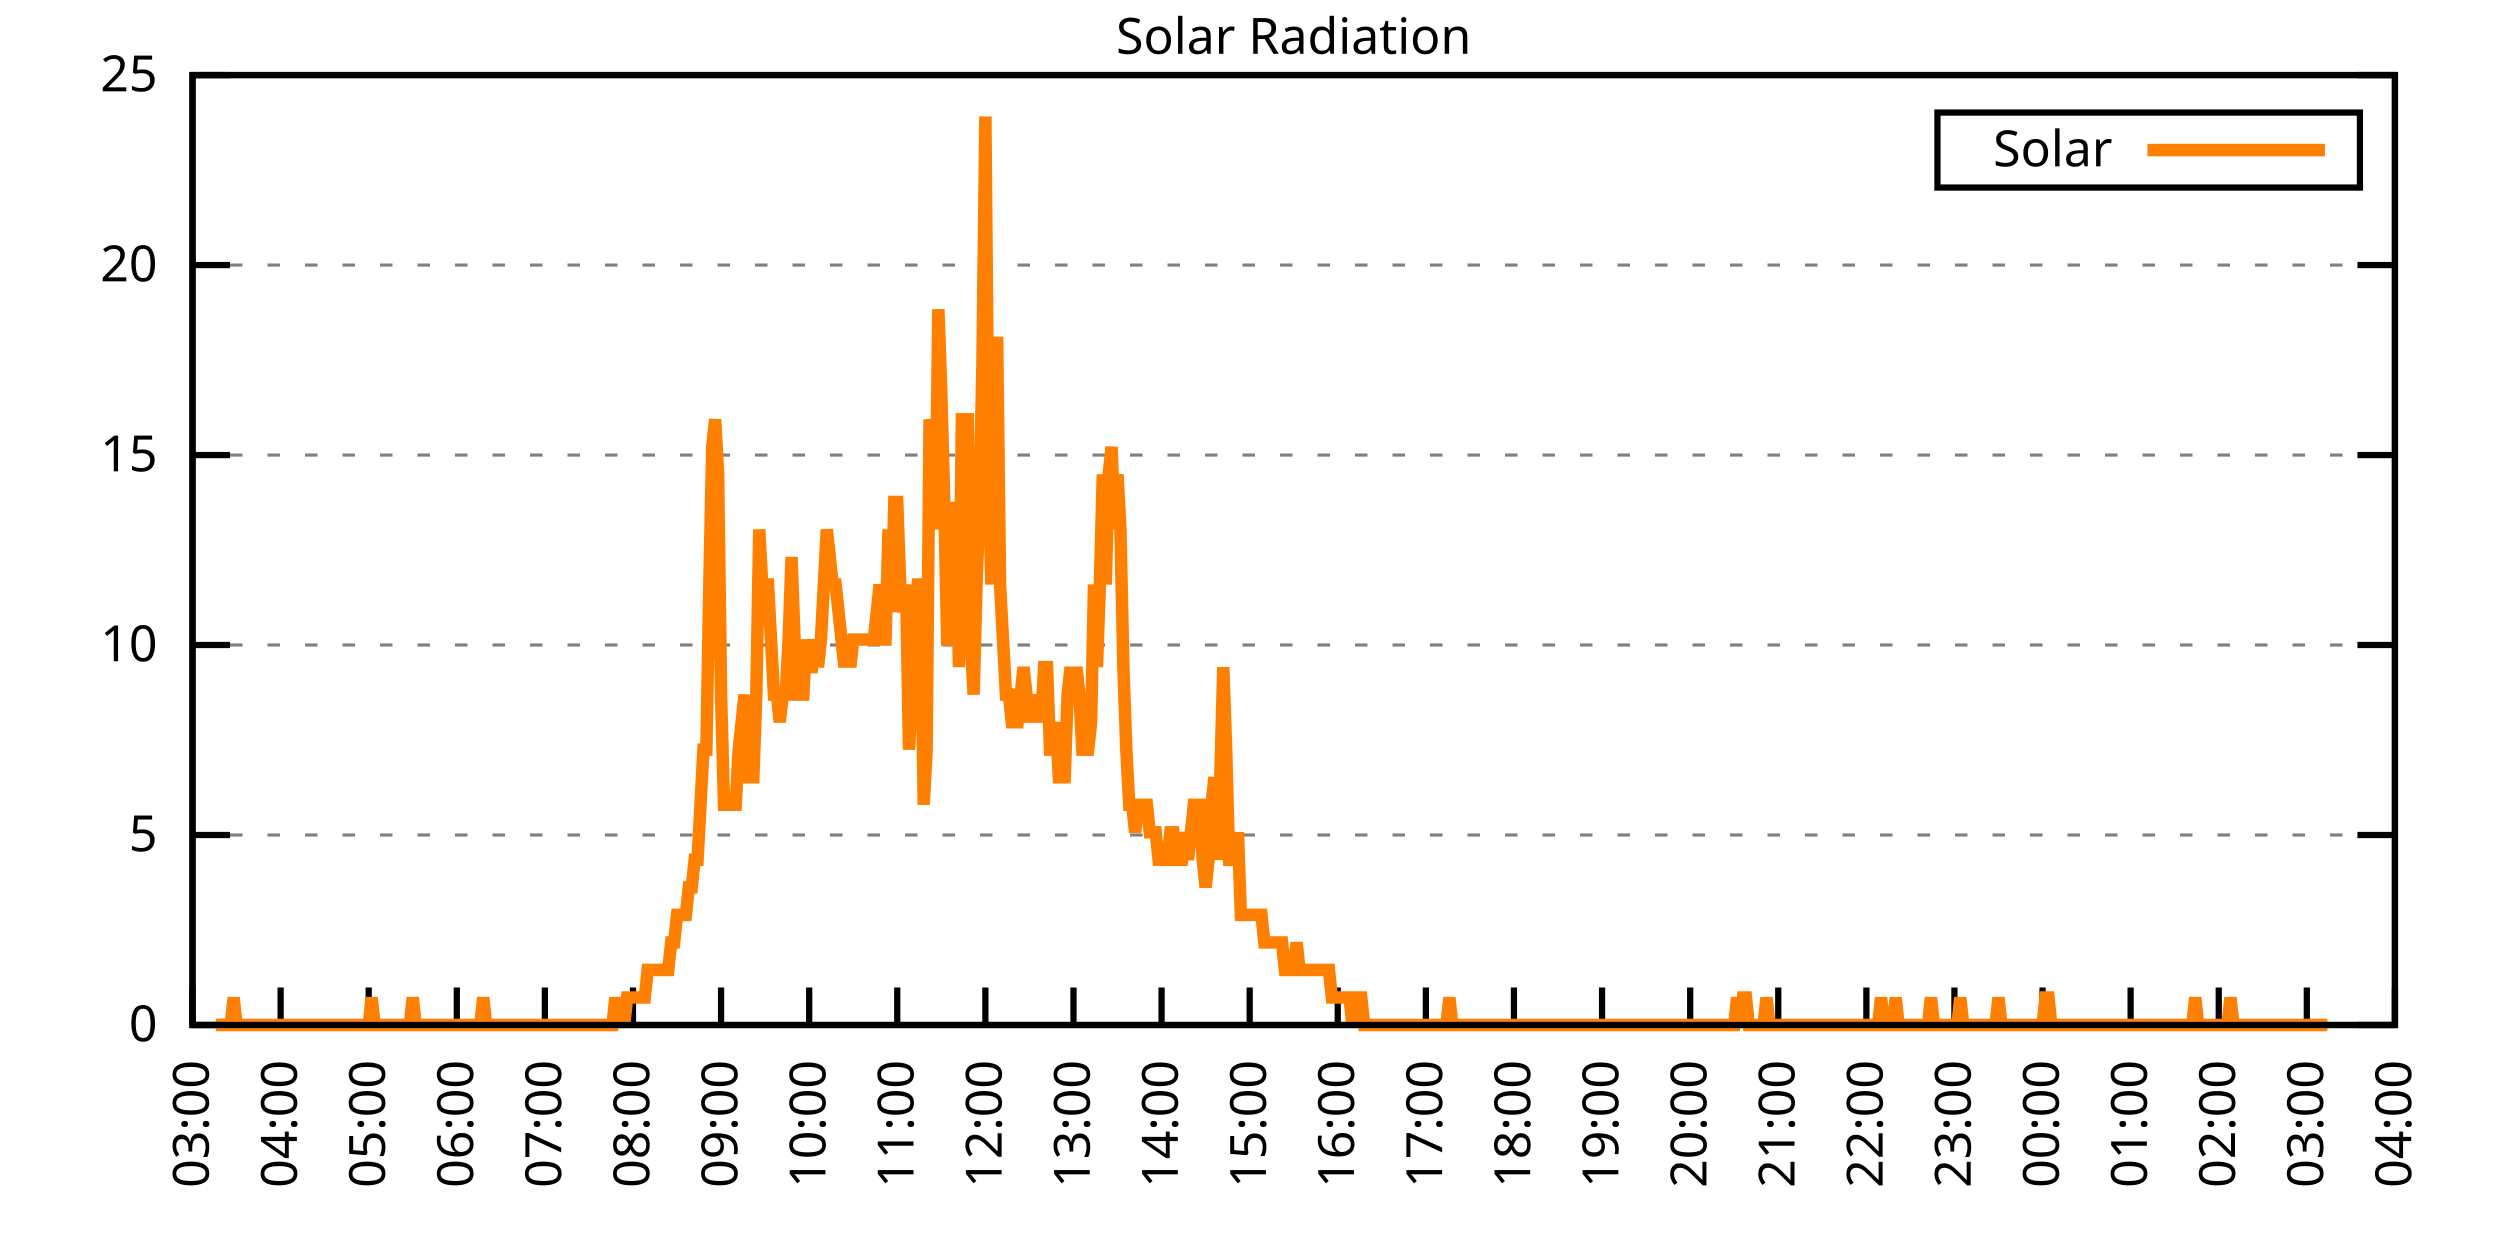
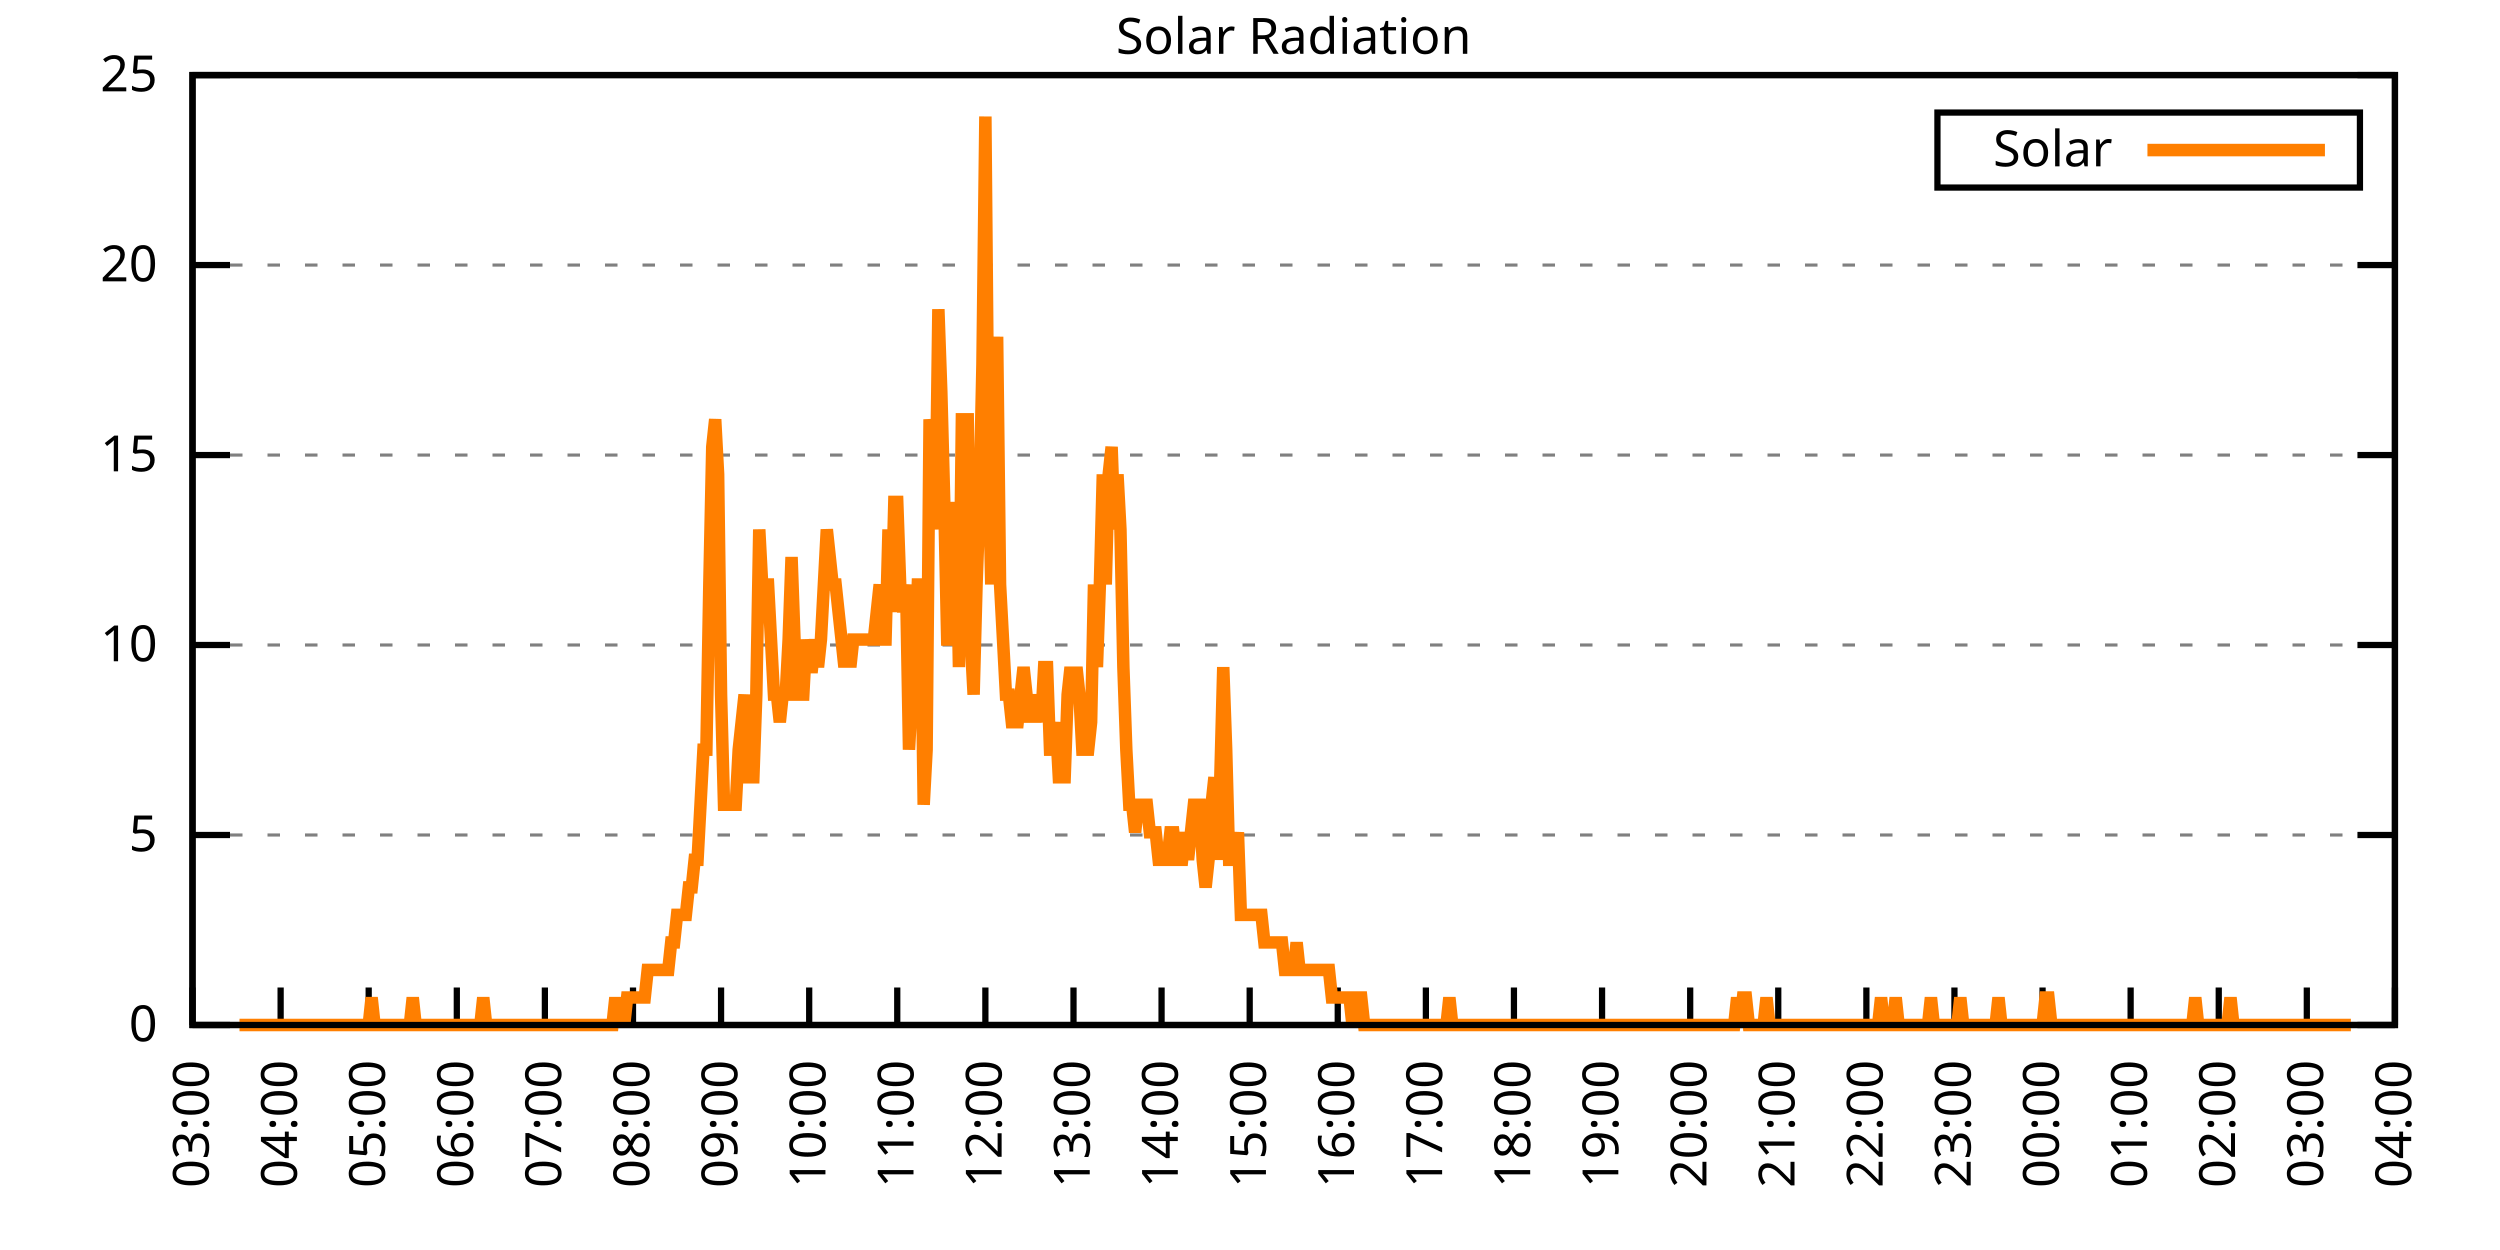
<svg xmlns="http://www.w3.org/2000/svg" xmlns:xlink="http://www.w3.org/1999/xlink" width="400" height="200" viewBox="0 0 400 200">
  <g id="gnuplot_canvas">
    <rect x="0" y="0" width="400" height="200" fill="none" />
    <defs>
      <circle id="gpDot" r="0.5" stroke-width="0.5" stroke="currentColor" />
      <path id="gpPt0" stroke-width="0.333" stroke="currentColor" d="M-1,0 h2 M0,-1 v2" />
      <path id="gpPt1" stroke-width="0.333" stroke="currentColor" d="M-1,-1 L1,1 M1,-1 L-1,1" />
      <path id="gpPt2" stroke-width="0.333" stroke="currentColor" d="M-1,0 L1,0 M0,-1 L0,1 M-1,-1 L1,1 M-1,1 L1,-1" />
      <rect id="gpPt3" stroke-width="0.333" stroke="currentColor" x="-1" y="-1" width="2" height="2" />
      <rect id="gpPt4" stroke-width="0.333" stroke="currentColor" fill="currentColor" x="-1" y="-1" width="2" height="2" />
      <circle id="gpPt5" stroke-width="0.333" stroke="currentColor" cx="0" cy="0" r="1" />
      <use xlink:href="#gpPt5" id="gpPt6" fill="currentColor" stroke="none" />
      <path id="gpPt7" stroke-width="0.333" stroke="currentColor" d="M0,-1.33 L-1.33,0.67 L1.33,0.67 z" />
      <use xlink:href="#gpPt7" id="gpPt8" fill="currentColor" stroke="none" />
      <use xlink:href="#gpPt7" id="gpPt9" stroke="currentColor" transform="rotate(180)" />
      <use xlink:href="#gpPt9" id="gpPt10" fill="currentColor" stroke="none" />
      <use xlink:href="#gpPt3" id="gpPt11" stroke="currentColor" transform="rotate(45)" />
      <use xlink:href="#gpPt11" id="gpPt12" fill="currentColor" stroke="none" />
      <path id="gpPt13" stroke-width="0.333" stroke="currentColor" d="M0,1.330 L1.265,0.411 L0.782,-1.067 L-0.782,-1.076 L-1.265,0.411 z" />
      <use xlink:href="#gpPt13" id="gpPt14" fill="currentColor" stroke="none" />
      <filter id="textbox" filterUnits="objectBoundingBox" x="0" y="0" height="1" width="1">
        <feFlood flood-color="white" flood-opacity="1" result="bgnd" />
        <feComposite in="SourceGraphic" in2="bgnd" operator="atop" />
      </filter>
      <filter id="greybox" filterUnits="objectBoundingBox" x="0" y="0" height="1" width="1">
        <feFlood flood-color="lightgrey" flood-opacity="1" result="grey" />
        <feComposite in="SourceGraphic" in2="grey" operator="atop" />
      </filter>
    </defs>
    <g fill="none" color="white" stroke="currentColor" stroke-width="1.00" stroke-linecap="butt" stroke-linejoin="miter">
</g>
    <g fill="none" color="black" stroke="currentColor" stroke-width="1.00" stroke-linecap="butt" stroke-linejoin="miter">
      <g stroke="none" shape-rendering="crispEdges">
        <polygon fill="rgb(255, 255, 255)" points="30.80,164.00 383.18,164.00 383.18,12.02 30.80,12.02 " />
      </g>
    </g>
    <g fill="none" color="black" stroke="currentColor" stroke-width="1.00" stroke-linecap="butt" stroke-linejoin="miter">
</g>
    <g fill="none" color="black" stroke="black" stroke-width="0.50" stroke-linecap="butt" stroke-linejoin="miter">
</g>
    <g fill="none" color="gray" stroke="currentColor" stroke-width="0.50" stroke-linecap="butt" stroke-linejoin="miter">
      <path stroke="gray" stroke-dasharray="2,4" class="gridline" d="M30.80,164.00 L383.19,164.00  " />
    </g>
    <g fill="none" color="gray" stroke="gray" stroke-width="1.00" stroke-linecap="butt" stroke-linejoin="miter">
</g>
    <g fill="none" color="black" stroke="currentColor" stroke-width="1.00" stroke-linecap="butt" stroke-linejoin="miter">
      <path stroke="black" d="M30.80,164.00 L36.80,164.00 M383.19,164.00 L377.19,164.00  " />
      <g transform="translate(25.20,166.60)" stroke="none" fill="black" font-family="Sans" font-size="8.00" text-anchor="end">
        <text>
          <tspan font-family="Sans"> 0</tspan>
        </text>
      </g>
    </g>
    <g fill="none" color="black" stroke="currentColor" stroke-width="1.00" stroke-linecap="butt" stroke-linejoin="miter">
</g>
    <g fill="none" color="black" stroke="black" stroke-width="0.50" stroke-linecap="butt" stroke-linejoin="miter">
</g>
    <g fill="none" color="gray" stroke="currentColor" stroke-width="0.50" stroke-linecap="butt" stroke-linejoin="miter">
      <path stroke="gray" stroke-dasharray="2,4" class="gridline" d="M30.80,133.60 L383.19,133.60  " />
    </g>
    <g fill="none" color="gray" stroke="gray" stroke-width="1.00" stroke-linecap="butt" stroke-linejoin="miter">
</g>
    <g fill="none" color="black" stroke="currentColor" stroke-width="1.00" stroke-linecap="butt" stroke-linejoin="miter">
      <path stroke="black" d="M30.80,133.60 L36.80,133.60 M383.19,133.60 L377.19,133.60  " />
      <g transform="translate(25.20,136.20)" stroke="none" fill="black" font-family="Sans" font-size="8.00" text-anchor="end">
        <text>
          <tspan font-family="Sans"> 5</tspan>
        </text>
      </g>
    </g>
    <g fill="none" color="black" stroke="currentColor" stroke-width="1.00" stroke-linecap="butt" stroke-linejoin="miter">
</g>
    <g fill="none" color="black" stroke="black" stroke-width="0.50" stroke-linecap="butt" stroke-linejoin="miter">
</g>
    <g fill="none" color="gray" stroke="currentColor" stroke-width="0.50" stroke-linecap="butt" stroke-linejoin="miter">
      <path stroke="gray" stroke-dasharray="2,4" class="gridline" d="M30.80,103.20 L383.19,103.20  " />
    </g>
    <g fill="none" color="gray" stroke="gray" stroke-width="1.00" stroke-linecap="butt" stroke-linejoin="miter">
</g>
    <g fill="none" color="black" stroke="currentColor" stroke-width="1.00" stroke-linecap="butt" stroke-linejoin="miter">
      <path stroke="black" d="M30.80,103.20 L36.80,103.20 M383.19,103.20 L377.19,103.20  " />
      <g transform="translate(25.20,105.80)" stroke="none" fill="black" font-family="Sans" font-size="8.00" text-anchor="end">
        <text>
          <tspan font-family="Sans"> 10</tspan>
        </text>
      </g>
    </g>
    <g fill="none" color="black" stroke="currentColor" stroke-width="1.00" stroke-linecap="butt" stroke-linejoin="miter">
</g>
    <g fill="none" color="black" stroke="black" stroke-width="0.50" stroke-linecap="butt" stroke-linejoin="miter">
</g>
    <g fill="none" color="gray" stroke="currentColor" stroke-width="0.50" stroke-linecap="butt" stroke-linejoin="miter">
      <path stroke="gray" stroke-dasharray="2,4" class="gridline" d="M30.80,72.81 L383.19,72.81  " />
    </g>
    <g fill="none" color="gray" stroke="gray" stroke-width="1.00" stroke-linecap="butt" stroke-linejoin="miter">
</g>
    <g fill="none" color="black" stroke="currentColor" stroke-width="1.00" stroke-linecap="butt" stroke-linejoin="miter">
      <path stroke="black" d="M30.80,72.81 L36.80,72.81 M383.19,72.81 L377.19,72.81  " />
      <g transform="translate(25.20,75.41)" stroke="none" fill="black" font-family="Sans" font-size="8.00" text-anchor="end">
        <text>
          <tspan font-family="Sans"> 15</tspan>
        </text>
      </g>
    </g>
    <g fill="none" color="black" stroke="currentColor" stroke-width="1.00" stroke-linecap="butt" stroke-linejoin="miter">
</g>
    <g fill="none" color="black" stroke="black" stroke-width="0.50" stroke-linecap="butt" stroke-linejoin="miter">
</g>
    <g fill="none" color="gray" stroke="currentColor" stroke-width="0.50" stroke-linecap="butt" stroke-linejoin="miter">
      <path stroke="gray" stroke-dasharray="2,4" class="gridline" d="M30.80,42.41 L383.19,42.41  " />
    </g>
    <g fill="none" color="gray" stroke="gray" stroke-width="1.00" stroke-linecap="butt" stroke-linejoin="miter">
</g>
    <g fill="none" color="black" stroke="currentColor" stroke-width="1.00" stroke-linecap="butt" stroke-linejoin="miter">
      <path stroke="black" d="M30.80,42.41 L36.80,42.41 M383.19,42.41 L377.19,42.41  " />
      <g transform="translate(25.20,45.01)" stroke="none" fill="black" font-family="Sans" font-size="8.00" text-anchor="end">
        <text>
          <tspan font-family="Sans"> 20</tspan>
        </text>
      </g>
    </g>
    <g fill="none" color="black" stroke="currentColor" stroke-width="1.00" stroke-linecap="butt" stroke-linejoin="miter">
</g>
    <g fill="none" color="black" stroke="black" stroke-width="0.50" stroke-linecap="butt" stroke-linejoin="miter">
</g>
    <g fill="none" color="gray" stroke="currentColor" stroke-width="0.50" stroke-linecap="butt" stroke-linejoin="miter">
      <path stroke="gray" stroke-dasharray="2,4" class="gridline" d="M30.80,12.01 L383.19,12.01  " />
    </g>
    <g fill="none" color="gray" stroke="gray" stroke-width="1.00" stroke-linecap="butt" stroke-linejoin="miter">
</g>
    <g fill="none" color="black" stroke="currentColor" stroke-width="1.00" stroke-linecap="butt" stroke-linejoin="miter">
      <path stroke="black" d="M30.80,12.01 L36.80,12.01 M383.19,12.01 L377.19,12.01  " />
      <g transform="translate(25.20,14.61)" stroke="none" fill="black" font-family="Sans" font-size="8.00" text-anchor="end">
        <text>
          <tspan font-family="Sans"> 25</tspan>
        </text>
      </g>
    </g>
    <g fill="none" color="black" stroke="currentColor" stroke-width="1.00" stroke-linecap="butt" stroke-linejoin="miter">
      <path stroke="black" d="M30.80,164.00 L30.80,158.00  " />
      <g transform="translate(33.40,169.60) rotate(270.00)" stroke="none" fill="black" font-family="Sans" font-size="8.00" text-anchor="end">
        <text>
          <tspan font-family="Sans">03:00</tspan>
        </text>
      </g>
    </g>
    <g fill="none" color="black" stroke="currentColor" stroke-width="1.00" stroke-linecap="butt" stroke-linejoin="miter">
      <path stroke="black" d="M44.90,164.00 L44.90,158.00  " />
      <g transform="translate(47.50,169.60) rotate(270.00)" stroke="none" fill="black" font-family="Sans" font-size="8.00" text-anchor="end">
        <text>
          <tspan font-family="Sans">04:00</tspan>
        </text>
      </g>
    </g>
    <g fill="none" color="black" stroke="currentColor" stroke-width="1.00" stroke-linecap="butt" stroke-linejoin="miter">
      <path stroke="black" d="M58.99,164.00 L58.99,158.00  " />
      <g transform="translate(61.59,169.60) rotate(270.00)" stroke="none" fill="black" font-family="Sans" font-size="8.00" text-anchor="end">
        <text>
          <tspan font-family="Sans">05:00</tspan>
        </text>
      </g>
    </g>
    <g fill="none" color="black" stroke="currentColor" stroke-width="1.00" stroke-linecap="butt" stroke-linejoin="miter">
      <path stroke="black" d="M73.09,164.00 L73.09,158.00  " />
      <g transform="translate(75.69,169.60) rotate(270.00)" stroke="none" fill="black" font-family="Sans" font-size="8.00" text-anchor="end">
        <text>
          <tspan font-family="Sans">06:00</tspan>
        </text>
      </g>
    </g>
    <g fill="none" color="black" stroke="currentColor" stroke-width="1.00" stroke-linecap="butt" stroke-linejoin="miter">
      <path stroke="black" d="M87.18,164.00 L87.18,158.00  " />
      <g transform="translate(89.78,169.60) rotate(270.00)" stroke="none" fill="black" font-family="Sans" font-size="8.00" text-anchor="end">
        <text>
          <tspan font-family="Sans">07:00</tspan>
        </text>
      </g>
    </g>
    <g fill="none" color="black" stroke="currentColor" stroke-width="1.00" stroke-linecap="butt" stroke-linejoin="miter">
      <path stroke="black" d="M101.28,164.00 L101.28,158.00  " />
      <g transform="translate(103.88,169.60) rotate(270.00)" stroke="none" fill="black" font-family="Sans" font-size="8.00" text-anchor="end">
        <text>
          <tspan font-family="Sans">08:00</tspan>
        </text>
      </g>
    </g>
    <g fill="none" color="black" stroke="currentColor" stroke-width="1.00" stroke-linecap="butt" stroke-linejoin="miter">
      <path stroke="black" d="M115.37,164.00 L115.37,158.00  " />
      <g transform="translate(117.97,169.60) rotate(270.00)" stroke="none" fill="black" font-family="Sans" font-size="8.00" text-anchor="end">
        <text>
          <tspan font-family="Sans">09:00</tspan>
        </text>
      </g>
    </g>
    <g fill="none" color="black" stroke="currentColor" stroke-width="1.00" stroke-linecap="butt" stroke-linejoin="miter">
      <path stroke="black" d="M129.47,164.00 L129.47,158.00  " />
      <g transform="translate(132.07,169.60) rotate(270.00)" stroke="none" fill="black" font-family="Sans" font-size="8.00" text-anchor="end">
        <text>
          <tspan font-family="Sans">10:00</tspan>
        </text>
      </g>
    </g>
    <g fill="none" color="black" stroke="currentColor" stroke-width="1.00" stroke-linecap="butt" stroke-linejoin="miter">
      <path stroke="black" d="M143.56,164.00 L143.56,158.00  " />
      <g transform="translate(146.16,169.60) rotate(270.00)" stroke="none" fill="black" font-family="Sans" font-size="8.00" text-anchor="end">
        <text>
          <tspan font-family="Sans">11:00</tspan>
        </text>
      </g>
    </g>
    <g fill="none" color="black" stroke="currentColor" stroke-width="1.00" stroke-linecap="butt" stroke-linejoin="miter">
      <path stroke="black" d="M157.66,164.00 L157.66,158.00  " />
      <g transform="translate(160.26,169.60) rotate(270.00)" stroke="none" fill="black" font-family="Sans" font-size="8.00" text-anchor="end">
        <text>
          <tspan font-family="Sans">12:00</tspan>
        </text>
      </g>
    </g>
    <g fill="none" color="black" stroke="currentColor" stroke-width="1.00" stroke-linecap="butt" stroke-linejoin="miter">
      <path stroke="black" d="M171.76,164.00 L171.76,158.00  " />
      <g transform="translate(174.36,169.60) rotate(270.00)" stroke="none" fill="black" font-family="Sans" font-size="8.00" text-anchor="end">
        <text>
          <tspan font-family="Sans">13:00</tspan>
        </text>
      </g>
    </g>
    <g fill="none" color="black" stroke="currentColor" stroke-width="1.00" stroke-linecap="butt" stroke-linejoin="miter">
      <path stroke="black" d="M185.85,164.00 L185.85,158.00  " />
      <g transform="translate(188.45,169.60) rotate(270.00)" stroke="none" fill="black" font-family="Sans" font-size="8.00" text-anchor="end">
        <text>
          <tspan font-family="Sans">14:00</tspan>
        </text>
      </g>
    </g>
    <g fill="none" color="black" stroke="currentColor" stroke-width="1.00" stroke-linecap="butt" stroke-linejoin="miter">
      <path stroke="black" d="M199.95,164.00 L199.95,158.00  " />
      <g transform="translate(202.55,169.60) rotate(270.00)" stroke="none" fill="black" font-family="Sans" font-size="8.00" text-anchor="end">
        <text>
          <tspan font-family="Sans">15:00</tspan>
        </text>
      </g>
    </g>
    <g fill="none" color="black" stroke="currentColor" stroke-width="1.00" stroke-linecap="butt" stroke-linejoin="miter">
      <path stroke="black" d="M214.04,164.00 L214.04,158.00  " />
      <g transform="translate(216.64,169.60) rotate(270.00)" stroke="none" fill="black" font-family="Sans" font-size="8.00" text-anchor="end">
        <text>
          <tspan font-family="Sans">16:00</tspan>
        </text>
      </g>
    </g>
    <g fill="none" color="black" stroke="currentColor" stroke-width="1.00" stroke-linecap="butt" stroke-linejoin="miter">
      <path stroke="black" d="M228.14,164.00 L228.14,158.00  " />
      <g transform="translate(230.74,169.60) rotate(270.00)" stroke="none" fill="black" font-family="Sans" font-size="8.00" text-anchor="end">
        <text>
          <tspan font-family="Sans">17:00</tspan>
        </text>
      </g>
    </g>
    <g fill="none" color="black" stroke="currentColor" stroke-width="1.00" stroke-linecap="butt" stroke-linejoin="miter">
      <path stroke="black" d="M242.23,164.00 L242.23,158.00  " />
      <g transform="translate(244.83,169.60) rotate(270.00)" stroke="none" fill="black" font-family="Sans" font-size="8.00" text-anchor="end">
        <text>
          <tspan font-family="Sans">18:00</tspan>
        </text>
      </g>
    </g>
    <g fill="none" color="black" stroke="currentColor" stroke-width="1.00" stroke-linecap="butt" stroke-linejoin="miter">
      <path stroke="black" d="M256.33,164.00 L256.33,158.00  " />
      <g transform="translate(258.93,169.60) rotate(270.00)" stroke="none" fill="black" font-family="Sans" font-size="8.00" text-anchor="end">
        <text>
          <tspan font-family="Sans">19:00</tspan>
        </text>
      </g>
    </g>
    <g fill="none" color="black" stroke="currentColor" stroke-width="1.00" stroke-linecap="butt" stroke-linejoin="miter">
      <path stroke="black" d="M270.43,164.00 L270.43,158.00  " />
      <g transform="translate(273.03,169.60) rotate(270.00)" stroke="none" fill="black" font-family="Sans" font-size="8.00" text-anchor="end">
        <text>
          <tspan font-family="Sans">20:00</tspan>
        </text>
      </g>
    </g>
    <g fill="none" color="black" stroke="currentColor" stroke-width="1.00" stroke-linecap="butt" stroke-linejoin="miter">
      <path stroke="black" d="M284.52,164.00 L284.52,158.00  " />
      <g transform="translate(287.12,169.60) rotate(270.00)" stroke="none" fill="black" font-family="Sans" font-size="8.00" text-anchor="end">
        <text>
          <tspan font-family="Sans">21:00</tspan>
        </text>
      </g>
    </g>
    <g fill="none" color="black" stroke="currentColor" stroke-width="1.00" stroke-linecap="butt" stroke-linejoin="miter">
      <path stroke="black" d="M298.62,164.00 L298.62,158.00  " />
      <g transform="translate(301.22,169.60) rotate(270.00)" stroke="none" fill="black" font-family="Sans" font-size="8.00" text-anchor="end">
        <text>
          <tspan font-family="Sans">22:00</tspan>
        </text>
      </g>
    </g>
    <g fill="none" color="black" stroke="currentColor" stroke-width="1.00" stroke-linecap="butt" stroke-linejoin="miter">
      <path stroke="black" d="M312.71,164.00 L312.71,158.00  " />
      <g transform="translate(315.31,169.60) rotate(270.00)" stroke="none" fill="black" font-family="Sans" font-size="8.00" text-anchor="end">
        <text>
          <tspan font-family="Sans">23:00</tspan>
        </text>
      </g>
    </g>
    <g fill="none" color="black" stroke="currentColor" stroke-width="1.00" stroke-linecap="butt" stroke-linejoin="miter">
      <path stroke="black" d="M326.81,164.00 L326.81,158.00  " />
      <g transform="translate(329.41,169.60) rotate(270.00)" stroke="none" fill="black" font-family="Sans" font-size="8.00" text-anchor="end">
        <text>
          <tspan font-family="Sans">00:00</tspan>
        </text>
      </g>
    </g>
    <g fill="none" color="black" stroke="currentColor" stroke-width="1.00" stroke-linecap="butt" stroke-linejoin="miter">
      <path stroke="black" d="M340.90,164.00 L340.90,158.00  " />
      <g transform="translate(343.50,169.60) rotate(270.00)" stroke="none" fill="black" font-family="Sans" font-size="8.00" text-anchor="end">
        <text>
          <tspan font-family="Sans">01:00</tspan>
        </text>
      </g>
    </g>
    <g fill="none" color="black" stroke="currentColor" stroke-width="1.00" stroke-linecap="butt" stroke-linejoin="miter">
      <path stroke="black" d="M355.00,164.00 L355.00,158.00  " />
      <g transform="translate(357.60,169.60) rotate(270.00)" stroke="none" fill="black" font-family="Sans" font-size="8.00" text-anchor="end">
        <text>
          <tspan font-family="Sans">02:00</tspan>
        </text>
      </g>
    </g>
    <g fill="none" color="black" stroke="currentColor" stroke-width="1.00" stroke-linecap="butt" stroke-linejoin="miter">
      <path stroke="black" d="M369.09,164.00 L369.09,158.00  " />
      <g transform="translate(371.69,169.60) rotate(270.00)" stroke="none" fill="black" font-family="Sans" font-size="8.00" text-anchor="end">
        <text>
          <tspan font-family="Sans">03:00</tspan>
        </text>
      </g>
    </g>
    <g fill="none" color="black" stroke="currentColor" stroke-width="1.00" stroke-linecap="butt" stroke-linejoin="miter">
      <path stroke="black" d="M383.19,164.00 L383.19,158.00  " />
      <g transform="translate(385.79,169.60) rotate(270.00)" stroke="none" fill="black" font-family="Sans" font-size="8.00" text-anchor="end">
        <text>
          <tspan font-family="Sans">04:00</tspan>
        </text>
      </g>
    </g>
    <g fill="none" color="black" stroke="currentColor" stroke-width="1.00" stroke-linecap="butt" stroke-linejoin="miter">
</g>
    <g fill="none" color="black" stroke="currentColor" stroke-width="1.00" stroke-linecap="butt" stroke-linejoin="miter">
      <path stroke="black" d="M30.80,12.01 L30.80,164.00 L383.19,164.00 L383.19,12.01 L30.80,12.01 Z  " />
    </g>
    <g fill="none" color="black" stroke="currentColor" stroke-width="1.00" stroke-linecap="butt" stroke-linejoin="miter">
</g>
    <g fill="none" color="black" stroke="currentColor" stroke-width="1.00" stroke-linecap="butt" stroke-linejoin="miter">
      <path stroke="black" d="M309.99,30.01 L309.99,18.01 L377.59,18.01 L377.59,30.01 L309.99,30.01 Z  " />
    </g>
    <g id="Solar_Radiation_plot_1">
      <g fill="none" color="white" stroke="black" stroke-width="2.00" stroke-linecap="butt" stroke-linejoin="miter">
</g>
      <g fill="none" color="black" stroke="currentColor" stroke-width="2.00" stroke-linecap="butt" stroke-linejoin="miter">
        <g transform="translate(337.99,26.61)" stroke="none" fill="black" font-family="Sans" font-size="8.00" text-anchor="end">
          <text>
            <tspan font-family="Sans">Solar</tspan>
          </text>
        </g>
      </g>
      <g fill="none" color="black" stroke="currentColor" stroke-width="2.00" stroke-linecap="butt" stroke-linejoin="miter">
-         <path stroke="rgb(255, 127,   0)" d="M343.59,24.01 L371.99,24.01 M34.56,164.00 L35.03,164.00 L35.50,164.00 L35.97,164.00 L36.44,164.00 L36.91,164.00   L37.38,159.60 L37.85,164.00 L38.32,164.00 L38.79,164.00 L39.26,164.00 L39.73,164.00 L40.20,164.00 L40.67,164.00   L41.14,164.00 L41.61,164.00 L42.08,164.00 L42.55,164.00 L43.02,164.00 L43.49,164.00 L43.96,164.00 L44.43,164.00   L44.90,164.00 L45.37,164.00 L45.84,164.00 L46.31,164.00 L46.78,164.00 L47.24,164.00 L47.71,164.00 L48.18,164.00   L48.65,164.00 L49.12,164.00 L49.59,164.00 L50.06,164.00 L50.53,164.00 L51.00,164.00 L51.47,164.00 L51.94,164.00   L52.41,164.00 L52.88,164.00 L53.35,164.00 L53.82,164.00 L54.29,164.00 L54.76,164.00 L55.23,164.00 L55.70,164.00   L56.17,164.00 L56.64,164.00 L57.11,164.00 L57.58,164.00 L58.05,164.00 L58.52,164.00 L58.99,164.00 L59.46,159.60   L59.93,164.00 L60.40,164.00 L60.87,164.00 L61.34,164.00 L61.81,164.00 L62.28,164.00 L62.75,164.00 L63.22,164.00   L63.69,164.00 L64.16,164.00 L64.63,164.00 L65.10,164.00 L65.57,164.00 L66.04,159.60 L66.51,164.00 L66.98,164.00   L67.45,164.00 L67.92,164.00 L68.39,164.00 L68.86,164.00 L69.33,164.00 L69.80,164.00 L70.27,164.00 L70.74,164.00   L71.21,164.00 L71.68,164.00 L72.15,164.00 L72.62,164.00 L73.09,164.00 L73.56,164.00 L74.03,164.00 L74.50,164.00   L74.97,164.00 L75.44,164.00 L75.91,164.00 L76.38,164.00 L76.85,164.00 L77.32,159.60 L77.79,164.00 L78.26,164.00   L78.73,164.00 L79.19,164.00 L79.66,164.00 L80.13,164.00 L80.60,164.00 L81.07,164.00 L81.54,164.00 L82.01,164.00   L82.48,164.00 L82.95,164.00 L83.42,164.00 L83.89,164.00 L84.36,164.00 L84.83,164.00 L85.30,164.00 L85.77,164.00   L86.24,164.00 L86.71,164.00 L87.18,164.00 L87.65,164.00 L88.12,164.00 L88.59,164.00 L89.06,164.00 L89.53,164.00   L90.00,164.00 L90.47,164.00 L90.94,164.00 L91.41,164.00 L91.88,164.00 L92.35,164.00 L92.82,164.00 L93.29,164.00   L93.76,164.00 L94.23,164.00 L94.70,164.00 L95.17,164.00 L95.64,164.00 L96.11,164.00 L96.58,164.00 L97.05,164.00   L97.52,164.00 L97.99,164.00 L98.46,159.60 L98.93,164.00 L99.40,159.60 L99.87,164.00 L100.34,159.60 L100.81,159.60   L101.28,159.60 L101.75,159.60 L102.22,159.60 L102.69,159.60 L103.16,159.60 L103.63,155.19 L104.10,155.19 L104.57,155.19   L105.04,155.19 L105.51,155.19 L105.98,155.19 L106.45,155.19 L106.92,155.19 L107.39,150.79 L107.86,150.79 L108.33,146.38   L108.80,146.38 L109.27,146.38 L109.74,146.38 L110.21,141.98 L110.68,141.98 L111.14,137.57 L111.61,137.57 L112.08,128.76   L112.55,119.95 L113.02,119.95 L113.49,93.52 L113.96,71.50 L114.43,67.09 L114.90,75.90 L115.37,111.14 L115.84,128.76   L116.31,128.76 L116.78,128.76 L117.25,128.76 L117.72,128.76 L118.19,119.95 L118.66,115.55 L119.13,111.14 L119.60,124.36   L120.07,124.36 L120.54,124.36 L121.01,111.14 L121.48,84.71 L121.95,93.52 L122.42,93.52 L122.89,93.52 L123.36,102.33   L123.83,111.14 L124.30,111.14 L124.77,115.55 L125.24,111.14 L125.71,111.14 L126.18,102.33 L126.65,89.12 L127.12,102.33   L127.59,111.14 L128.06,111.14 L128.53,111.14 L129.00,102.33 L129.47,106.74 L129.94,106.74 L130.41,102.33 L130.88,106.74   L131.35,102.33 L131.82,93.52 L132.29,84.71 L132.76,89.12 L133.23,93.52 L133.70,93.52 L134.17,97.93 L134.64,102.33   L135.11,106.74 L135.58,102.33 L136.05,106.74 L136.52,102.33 L136.99,102.33 L137.46,102.33 L137.93,102.33 L138.40,102.33   L138.87,102.33 L139.34,102.33 L139.81,102.33 L140.28,97.93 L140.75,93.52 L141.22,102.33 L141.69,102.33 L142.16,84.71   L142.63,97.93 L143.09,80.31 L143.56,80.31 L144.03,93.52 L144.50,97.93 L144.97,93.52 L145.44,119.95 L145.91,111.14   L146.38,106.74 L146.85,93.52 L147.32,93.52 L147.79,128.76 L148.26,119.95 L148.73,67.09 L149.20,71.50 L149.67,84.71   L150.14,49.47 L150.61,62.69 L151.08,80.31 L151.55,102.33 L152.02,102.33 L152.49,102.33 L152.96,80.31 L153.43,106.74   L153.90,67.09 L154.37,67.09 L154.84,67.09 L155.31,102.33 L155.78,111.14 L156.25,93.52 L156.72,80.31 L157.19,58.28   L157.66,18.64 L158.13,71.50 L158.60,93.52 L159.07,67.09 L159.54,53.88 L160.01,93.52 L160.48,102.33 L160.95,111.14   L161.42,111.14 L161.89,115.55 L162.36,115.55 L162.83,115.55 L163.30,111.14 L163.77,106.74 L164.24,111.14 L164.71,115.55   L165.18,111.14 L165.65,115.55 L166.12,111.14 L166.59,115.55 L167.06,106.74 L167.53,106.74 L168.00,119.95 L168.47,119.95   L168.94,115.55 L169.41,124.36 L169.88,124.36 L170.35,124.36 L170.82,111.14 L171.29,106.74 L171.76,111.14 L172.23,106.74   L172.70,111.14 L173.17,119.95 L173.64,119.95 L174.11,119.95 L174.58,115.55 L175.04,93.52 L175.51,106.74 L175.98,93.52   L176.45,75.90 L176.92,93.52 L177.39,75.90 L177.86,71.50 L178.33,84.71 L178.80,75.90 L179.27,84.71 L179.74,106.74   L180.21,119.95 L180.68,128.76 L181.15,128.76 L181.62,133.17 L182.09,128.76 L182.56,128.76 L183.03,128.76 L183.50,128.76   L183.97,133.17 L184.44,133.17 L184.91,133.17 L185.38,137.57 L185.85,137.57 L186.32,137.57 L186.79,137.57 L187.26,133.17   L187.73,133.17 L188.20,137.57 L188.67,137.57 L189.14,137.57 L189.61,133.17 L190.08,137.57 L190.55,133.17 L191.02,128.76   L191.49,128.76 L191.96,128.76 L192.43,137.57 L192.90,141.98 L193.37,137.57 L193.84,128.76 L194.31,124.36 L194.78,137.57   L195.25,124.36 L195.72,106.74 L196.19,119.95 L196.66,137.57 L197.13,137.57 L197.60,137.57 L198.07,133.17 L198.54,146.38   L199.01,146.38 L199.48,146.38 L199.95,146.38 L200.42,146.38 L200.89,146.38 L201.36,146.38 L201.83,146.38 L202.30,150.79   L202.77,150.79 L203.24,150.79 L203.71,150.79 L204.18,150.79 L204.65,150.79 L205.12,150.79 L205.59,155.19 L206.06,155.19   L206.53,155.19 L207.00,155.19 L207.46,150.79 L207.93,155.19 L208.40,155.19 L208.87,155.19 L209.34,155.19 L209.81,155.19   L210.28,155.19 L210.75,155.19 L211.22,155.19 L211.69,155.19 L212.16,155.19 L212.63,155.19 L213.10,159.60 L213.57,159.60   L214.04,159.60 L214.51,159.60 L214.98,159.60 L215.45,159.60 L215.92,159.60 L216.39,164.00 L216.86,159.60 L217.33,159.60   L217.80,159.60 L218.27,164.00 L218.74,164.00 L219.21,164.00 L219.68,164.00 L220.15,164.00 L220.62,164.00 L221.09,164.00   L221.56,164.00 L222.03,164.00 L222.50,164.00 L222.97,164.00 L223.44,164.00 L223.91,164.00 L224.38,164.00 L224.85,164.00   L225.32,164.00 L225.79,164.00 L226.26,164.00 L226.73,164.00 L227.20,164.00 L227.67,164.00 L228.14,164.00 L228.61,164.00   L229.08,164.00 L229.55,164.00 L230.02,164.00 L230.49,164.00 L230.96,164.00 L231.43,164.00 L231.90,159.60 L232.37,164.00   L232.84,164.00 L233.31,164.00 L233.78,164.00 L234.25,164.00 L234.72,164.00 L235.19,164.00 L235.66,164.00 L236.13,164.00   L236.60,164.00 L237.07,164.00 L237.54,164.00 L238.01,164.00 L238.48,164.00 L238.95,164.00 L239.41,164.00 L239.88,164.00   L240.35,164.00 L240.82,164.00 L241.29,164.00 L241.76,164.00 L242.23,164.00 L242.70,164.00 L243.17,164.00 L243.64,164.00   L244.11,164.00 L244.58,164.00 L245.05,164.00 L245.52,164.00 L245.99,164.00 L246.46,164.00 L246.93,164.00 L247.40,164.00   L247.87,164.00 L248.34,164.00 L248.81,164.00 L249.28,164.00 L249.75,164.00 L250.22,164.00 L250.69,164.00 L251.16,164.00   L251.63,164.00 L252.10,164.00 L252.57,164.00 L253.04,164.00 L253.51,164.00 L253.98,164.00 L254.45,164.00 L254.92,164.00   L255.39,164.00 L255.86,164.00 L256.33,164.00 L256.80,164.00 L257.27,164.00 L257.74,164.00 L258.21,164.00 L258.68,164.00   L259.15,164.00 L259.62,164.00 L260.09,164.00 L260.56,164.00 L261.03,164.00 L261.50,164.00 L261.97,164.00 L262.44,164.00   L262.91,164.00 L263.38,164.00 L263.85,164.00 L264.32,164.00 L264.79,164.00 L265.26,164.00 L265.73,164.00 L266.20,164.00   L266.67,164.00 L267.14,164.00 L267.61,164.00 L268.08,164.00 L268.55,164.00 L269.02,164.00 L269.49,164.00 L269.96,164.00   L270.43,164.00 L270.90,164.00 L271.36,164.00 L271.83,164.00 L272.30,164.00 L272.77,164.00 L273.24,164.00 L273.71,164.00   L274.18,164.00 L274.65,164.00 L275.12,164.00 L275.59,164.00 L276.06,164.00 L276.53,164.00 L277.00,164.00 L277.47,164.00   L277.94,159.60 L278.41,164.00 L278.88,159.60 L279.35,159.60 L279.82,164.00 L280.29,164.00 L280.76,164.00 L281.23,164.00   L281.70,164.00 L282.17,164.00 L282.64,159.60 L283.11,164.00 L283.58,164.00 L284.05,164.00 L284.52,164.00 L284.99,164.00   L285.46,164.00 L285.93,164.00 L286.40,164.00 L286.87,164.00 L287.34,164.00 L287.81,164.00 L288.28,164.00 L288.75,164.00   L289.22,164.00 L289.69,164.00 L290.16,164.00 L290.63,164.00 L291.10,164.00 L291.57,164.00 L292.04,164.00 L292.51,164.00   L292.98,164.00 L293.45,164.00 L293.92,164.00 L294.39,164.00 L294.86,164.00 L295.33,164.00 L295.80,164.00 L296.27,164.00   L296.74,164.00 L297.21,164.00 L297.68,164.00 L298.15,164.00 L298.62,164.00 L299.09,164.00 L299.56,164.00 L300.03,164.00   L300.50,164.00 L300.97,159.60 L301.44,164.00 L301.91,164.00 L302.38,164.00 L302.85,164.00 L303.31,159.60 L303.78,164.00   L304.25,164.00 L304.72,164.00 L305.19,164.00 L305.66,164.00 L306.13,164.00 L306.60,164.00 L307.07,164.00 L307.54,164.00   L308.01,164.00 L308.48,164.00 L308.95,159.60 L309.42,164.00 L309.89,164.00 L310.36,164.00 L310.83,164.00 L311.30,164.00   L311.77,164.00 L312.24,164.00 L312.71,164.00 L313.18,164.00 L313.65,159.60 L314.12,164.00 L314.59,164.00 L315.06,164.00   L315.53,164.00 L316.00,164.00 L316.47,164.00 L316.94,164.00 L317.41,164.00 L317.88,164.00 L318.35,164.00 L318.82,164.00   L319.29,164.00 L319.76,159.60 L320.23,164.00 L320.70,164.00 L321.17,164.00 L321.64,164.00 L322.11,164.00 L322.58,164.00   L323.05,164.00 L323.52,164.00 L323.99,164.00 L324.46,164.00 L324.93,164.00 L325.40,164.00 L325.87,164.00 L326.34,164.00   L326.81,164.00 L327.28,159.60 L327.75,159.60 L328.22,164.00 L328.69,164.00 L329.16,164.00 L329.63,164.00 L330.10,164.00   L330.57,164.00 L331.04,164.00 L331.51,164.00 L331.98,164.00 L332.45,164.00 L332.92,164.00 L333.39,164.00 L333.86,164.00   L334.33,164.00 L334.80,164.00 L335.26,164.00 L335.73,164.00 L336.20,164.00 L336.67,164.00 L337.14,164.00 L337.61,164.00   L338.08,164.00 L338.55,164.00 L339.02,164.00 L339.49,164.00 L339.96,164.00 L340.43,164.00 L340.90,164.00 L341.37,164.00   L341.84,164.00 L342.31,164.00 L342.78,164.00 L343.25,164.00 L343.72,164.00 L344.19,164.00 L344.66,164.00 L345.13,164.00   L345.60,164.00 L346.07,164.00 L346.54,164.00 L347.01,164.00 L347.48,164.00 L347.95,164.00 L348.42,164.00 L348.89,164.00   L349.36,164.00 L349.83,164.00 L350.30,164.00 L350.77,164.00 L351.24,159.60 L351.71,164.00 L352.18,164.00 L352.65,164.00   L353.12,164.00 L353.59,164.00 L354.06,164.00 L354.53,164.00 L355.00,164.00 L355.47,164.00 L355.94,164.00 L356.41,164.00   L356.88,159.60 L357.35,164.00 L357.82,164.00 L358.29,164.00 L358.76,164.00 L359.23,164.00 L359.70,164.00 L360.17,164.00   L360.64,164.00 L361.11,164.00 L361.58,164.00 L362.05,164.00 L362.52,164.00 L362.99,164.00 L363.46,164.00 L363.93,164.00   L364.40,164.00 L364.87,164.00 L365.34,164.00 L365.81,164.00 L366.28,164.00 L366.75,164.00 L367.21,164.00 L367.68,164.00   L368.15,164.00 L368.62,164.00 L369.09,164.00 L369.56,164.00 L370.03,164.00 L370.50,164.00 L370.97,164.00 L371.44,164.00   L371.91,164.00 L372.38,164.00  " />
+         <path stroke="rgb(255, 127,   0)" d="M343.59,24.01 L371.99,24.01 M38.32,164.00 L38.79,164.00 L39.26,164.00 L39.73,164.00 L40.20,164.00 L40.67,164.00   L41.14,164.00 L41.61,164.00 L42.08,164.00 L42.55,164.00 L43.02,164.00 L43.49,164.00 L43.96,164.00 L44.43,164.00   L44.90,164.00 L45.37,164.00 L45.84,164.00 L46.31,164.00 L46.78,164.00 L47.24,164.00 L47.71,164.00 L48.18,164.00   L48.65,164.00 L49.12,164.00 L49.59,164.00 L50.06,164.00 L50.53,164.00 L51.00,164.00 L51.47,164.00 L51.94,164.00   L52.41,164.00 L52.88,164.00 L53.35,164.00 L53.82,164.00 L54.29,164.00 L54.76,164.00 L55.23,164.00 L55.70,164.00   L56.17,164.00 L56.64,164.00 L57.11,164.00 L57.58,164.00 L58.05,164.00 L58.52,164.00 L58.99,164.00 L59.46,159.60   L59.93,164.00 L60.40,164.00 L60.87,164.00 L61.34,164.00 L61.81,164.00 L62.28,164.00 L62.75,164.00 L63.22,164.00   L63.69,164.00 L64.16,164.00 L64.63,164.00 L65.10,164.00 L65.57,164.00 L66.04,159.60 L66.51,164.00 L66.98,164.00   L67.45,164.00 L67.92,164.00 L68.39,164.00 L68.86,164.00 L69.33,164.00 L69.80,164.00 L70.27,164.00 L70.74,164.00   L71.21,164.00 L71.68,164.00 L72.15,164.00 L72.62,164.00 L73.09,164.00 L73.56,164.00 L74.03,164.00 L74.50,164.00   L74.97,164.00 L75.44,164.00 L75.91,164.00 L76.38,164.00 L76.85,164.00 L77.32,159.60 L77.79,164.00 L78.26,164.00   L78.73,164.00 L79.19,164.00 L79.66,164.00 L80.13,164.00 L80.60,164.00 L81.07,164.00 L81.54,164.00 L82.01,164.00   L82.48,164.00 L82.95,164.00 L83.42,164.00 L83.89,164.00 L84.36,164.00 L84.83,164.00 L85.30,164.00 L85.77,164.00   L86.24,164.00 L86.71,164.00 L87.18,164.00 L87.65,164.00 L88.12,164.00 L88.59,164.00 L89.06,164.00 L89.53,164.00   L90.00,164.00 L90.47,164.00 L90.94,164.00 L91.41,164.00 L91.88,164.00 L92.35,164.00 L92.82,164.00 L93.29,164.00   L93.76,164.00 L94.23,164.00 L94.70,164.00 L95.17,164.00 L95.64,164.00 L96.11,164.00 L96.58,164.00 L97.05,164.00   L97.52,164.00 L97.99,164.00 L98.46,159.60 L98.93,164.00 L99.40,159.60 L99.87,164.00 L100.34,159.60 L100.81,159.60   L101.28,159.60 L101.75,159.60 L102.22,159.60 L102.69,159.60 L103.16,159.60 L103.63,155.19 L104.10,155.19 L104.57,155.19   L105.04,155.19 L105.51,155.19 L105.98,155.19 L106.45,155.19 L106.92,155.19 L107.39,150.79 L107.86,150.79 L108.33,146.38   L108.80,146.38 L109.27,146.38 L109.74,146.38 L110.21,141.98 L110.68,141.98 L111.14,137.57 L111.61,137.57 L112.08,128.76   L112.55,119.95 L113.02,119.95 L113.49,93.52 L113.96,71.50 L114.43,67.09 L114.90,75.90 L115.37,111.14 L115.84,128.76   L116.31,128.76 L116.78,128.76 L117.25,128.76 L117.72,128.76 L118.19,119.95 L118.66,115.55 L119.13,111.14 L119.60,124.36   L120.07,124.36 L120.54,124.36 L121.01,111.14 L121.48,84.71 L121.95,93.52 L122.42,93.52 L122.89,93.52 L123.36,102.33   L123.83,111.14 L124.30,111.14 L124.77,115.55 L125.24,111.14 L125.71,111.14 L126.18,102.33 L126.65,89.12 L127.12,102.33   L127.59,111.14 L128.06,111.14 L128.53,111.14 L129.00,102.33 L129.47,106.74 L129.94,106.74 L130.41,102.33 L130.88,106.74   L131.35,102.33 L131.82,93.52 L132.29,84.71 L132.76,89.12 L133.23,93.52 L133.70,93.52 L134.17,97.93 L134.64,102.33   L135.11,106.74 L135.58,102.33 L136.05,106.74 L136.52,102.33 L136.99,102.33 L137.46,102.33 L137.93,102.33 L138.40,102.33   L138.87,102.33 L139.34,102.33 L139.81,102.33 L140.28,97.93 L140.75,93.52 L141.22,102.33 L141.69,102.33 L142.16,84.71   L142.63,97.93 L143.09,80.31 L143.56,80.31 L144.03,93.52 L144.50,97.93 L144.97,93.52 L145.44,119.95 L145.91,111.14   L146.38,106.74 L146.85,93.52 L147.32,93.52 L147.79,128.76 L148.26,119.95 L148.73,67.09 L149.20,71.50 L149.67,84.71   L150.14,49.47 L150.61,62.69 L151.08,80.31 L151.55,102.33 L152.02,102.33 L152.49,102.33 L152.96,80.31 L153.43,106.74   L153.90,67.09 L154.37,67.09 L154.84,67.09 L155.31,102.33 L155.78,111.14 L156.25,93.52 L156.72,80.31 L157.19,58.28   L157.66,18.64 L158.13,71.50 L158.60,93.52 L159.07,67.09 L159.54,53.88 L160.01,93.52 L160.48,102.33 L160.95,111.14   L161.42,111.14 L161.89,115.55 L162.36,115.55 L162.83,115.55 L163.30,111.14 L163.77,106.74 L164.24,111.14 L164.71,115.55   L165.18,111.14 L165.65,115.55 L166.12,111.14 L166.59,115.55 L167.06,106.74 L167.53,106.74 L168.00,119.95 L168.47,119.95   L168.94,115.55 L169.41,124.36 L169.88,124.36 L170.35,124.36 L170.82,111.14 L171.29,106.74 L171.76,111.14 L172.23,106.74   L172.70,111.14 L173.17,119.95 L173.64,119.95 L174.11,119.95 L174.58,115.55 L175.04,93.52 L175.51,106.74 L175.98,93.52   L176.45,75.90 L176.92,93.52 L177.39,75.90 L177.86,71.50 L178.33,84.71 L178.80,75.90 L179.27,84.71 L179.74,106.74   L180.21,119.95 L180.68,128.76 L181.15,128.76 L181.62,133.17 L182.09,128.76 L182.56,128.76 L183.03,128.76 L183.50,128.76   L183.97,133.17 L184.44,133.17 L184.91,133.17 L185.38,137.57 L185.85,137.57 L186.32,137.57 L186.79,137.57 L187.26,133.17   L187.73,133.17 L188.20,137.57 L188.67,137.57 L189.14,137.57 L189.61,133.17 L190.08,137.57 L190.55,133.17 L191.02,128.76   L191.49,128.76 L191.96,128.76 L192.43,137.57 L192.90,141.98 L193.37,137.57 L193.84,128.76 L194.31,124.36 L194.78,137.57   L195.25,124.36 L195.72,106.74 L196.19,119.95 L196.66,137.57 L197.13,137.57 L197.60,137.57 L198.07,133.17 L198.54,146.38   L199.01,146.38 L199.48,146.38 L199.95,146.38 L200.42,146.38 L200.89,146.38 L201.36,146.38 L201.83,146.38 L202.30,150.79   L202.77,150.79 L203.24,150.79 L203.71,150.79 L204.18,150.79 L204.65,150.79 L205.12,150.79 L205.59,155.19 L206.06,155.19   L206.53,155.19 L207.00,155.19 L207.46,150.79 L207.93,155.19 L208.40,155.19 L208.87,155.19 L209.34,155.19 L209.81,155.19   L210.28,155.19 L210.75,155.19 L211.22,155.19 L211.69,155.19 L212.16,155.19 L212.63,155.19 L213.10,159.60 L213.57,159.60   L214.04,159.60 L214.51,159.60 L214.98,159.60 L215.45,159.60 L215.92,159.60 L216.39,164.00 L216.86,159.60 L217.33,159.60   L217.80,159.60 L218.27,164.00 L218.74,164.00 L219.21,164.00 L219.68,164.00 L220.15,164.00 L220.62,164.00 L221.09,164.00   L221.56,164.00 L222.03,164.00 L222.50,164.00 L222.97,164.00 L223.44,164.00 L223.91,164.00 L224.38,164.00 L224.85,164.00   L225.32,164.00 L225.79,164.00 L226.26,164.00 L226.73,164.00 L227.20,164.00 L227.67,164.00 L228.14,164.00 L228.61,164.00   L229.08,164.00 L229.55,164.00 L230.02,164.00 L230.49,164.00 L230.96,164.00 L231.43,164.00 L231.90,159.60 L232.37,164.00   L232.84,164.00 L233.31,164.00 L233.78,164.00 L234.25,164.00 L234.72,164.00 L235.19,164.00 L235.66,164.00 L236.13,164.00   L236.60,164.00 L237.07,164.00 L237.54,164.00 L238.01,164.00 L238.48,164.00 L238.95,164.00 L239.41,164.00 L239.88,164.00   L240.35,164.00 L240.82,164.00 L241.29,164.00 L241.76,164.00 L242.23,164.00 L242.70,164.00 L243.17,164.00 L243.64,164.00   L244.11,164.00 L244.58,164.00 L245.05,164.00 L245.52,164.00 L245.99,164.00 L246.46,164.00 L246.93,164.00 L247.40,164.00   L247.87,164.00 L248.34,164.00 L248.81,164.00 L249.28,164.00 L249.75,164.00 L250.22,164.00 L250.69,164.00 L251.16,164.00   L251.63,164.00 L252.10,164.00 L252.57,164.00 L253.04,164.00 L253.51,164.00 L253.98,164.00 L254.45,164.00 L254.92,164.00   L255.39,164.00 L255.86,164.00 L256.33,164.00 L256.80,164.00 L257.27,164.00 L257.74,164.00 L258.21,164.00 L258.68,164.00   L259.15,164.00 L259.62,164.00 L260.09,164.00 L260.56,164.00 L261.03,164.00 L261.50,164.00 L261.97,164.00 L262.44,164.00   L262.91,164.00 L263.38,164.00 L263.85,164.00 L264.32,164.00 L264.79,164.00 L265.26,164.00 L265.73,164.00 L266.20,164.00   L266.67,164.00 L267.14,164.00 L267.61,164.00 L268.08,164.00 L268.55,164.00 L269.02,164.00 L269.49,164.00 L269.96,164.00   L270.43,164.00 L270.90,164.00 L271.36,164.00 L271.83,164.00 L272.30,164.00 L272.77,164.00 L273.24,164.00 L273.71,164.00   L274.18,164.00 L274.65,164.00 L275.12,164.00 L275.59,164.00 L276.06,164.00 L276.53,164.00 L277.00,164.00 L277.47,164.00   L277.94,159.60 L278.41,164.00 L278.88,159.60 L279.35,159.60 L279.82,164.00 L280.29,164.00 L280.76,164.00 L281.23,164.00   L281.70,164.00 L282.17,164.00 L282.64,159.60 L283.11,164.00 L283.58,164.00 L284.05,164.00 L284.52,164.00 L284.99,164.00   L285.46,164.00 L285.93,164.00 L286.40,164.00 L286.87,164.00 L287.34,164.00 L287.81,164.00 L288.28,164.00 L288.75,164.00   L289.22,164.00 L289.69,164.00 L290.16,164.00 L290.63,164.00 L291.10,164.00 L291.57,164.00 L292.04,164.00 L292.51,164.00   L292.98,164.00 L293.45,164.00 L293.92,164.00 L294.39,164.00 L294.86,164.00 L295.33,164.00 L295.80,164.00 L296.27,164.00   L296.74,164.00 L297.21,164.00 L297.68,164.00 L298.15,164.00 L298.62,164.00 L299.09,164.00 L299.56,164.00 L300.03,164.00   L300.50,164.00 L300.97,159.60 L301.44,164.00 L301.91,164.00 L302.38,164.00 L302.85,164.00 L303.31,159.60 L303.78,164.00   L304.25,164.00 L304.72,164.00 L305.19,164.00 L305.66,164.00 L306.13,164.00 L306.60,164.00 L307.07,164.00 L307.54,164.00   L308.01,164.00 L308.48,164.00 L308.95,159.60 L309.42,164.00 L309.89,164.00 L310.36,164.00 L310.83,164.00 L311.30,164.00   L311.77,164.00 L312.24,164.00 L312.71,164.00 L313.18,164.00 L313.65,159.60 L314.12,164.00 L314.59,164.00 L315.06,164.00   L315.53,164.00 L316.00,164.00 L316.47,164.00 L316.94,164.00 L317.41,164.00 L317.88,164.00 L318.35,164.00 L318.82,164.00   L319.29,164.00 L319.76,159.60 L320.23,164.00 L320.70,164.00 L321.17,164.00 L321.64,164.00 L322.11,164.00 L322.58,164.00   L323.05,164.00 L323.52,164.00 L323.99,164.00 L324.46,164.00 L324.93,164.00 L325.40,164.00 L325.87,164.00 L326.34,164.00   L326.81,164.00 L327.28,159.60 L327.75,159.60 L328.22,164.00 L328.69,164.00 L329.16,164.00 L329.63,164.00 L330.10,164.00   L330.57,164.00 L331.04,164.00 L331.51,164.00 L331.98,164.00 L332.45,164.00 L332.92,164.00 L333.39,164.00 L333.86,164.00   L334.33,164.00 L334.80,164.00 L335.26,164.00 L335.73,164.00 L336.20,164.00 L336.67,164.00 L337.14,164.00 L337.61,164.00   L338.08,164.00 L338.55,164.00 L339.02,164.00 L339.49,164.00 L339.96,164.00 L340.43,164.00 L340.90,164.00 L341.37,164.00   L341.84,164.00 L342.31,164.00 L342.78,164.00 L343.25,164.00 L343.72,164.00 L344.19,164.00 L344.66,164.00 L345.13,164.00   L345.60,164.00 L346.07,164.00 L346.54,164.00 L347.01,164.00 L347.48,164.00 L347.95,164.00 L348.42,164.00 L348.89,164.00   L349.36,164.00 L349.83,164.00 L350.30,164.00 L350.77,164.00 L351.24,159.60 L351.71,164.00 L352.18,164.00 L352.65,164.00   L353.12,164.00 L353.59,164.00 L354.06,164.00 L354.53,164.00 L355.00,164.00 L355.47,164.00 L355.94,164.00 L356.41,164.00   L356.88,159.60 L357.35,164.00 L357.82,164.00 L358.29,164.00 L358.76,164.00 L359.23,164.00 L359.70,164.00 L360.17,164.00   L360.64,164.00 L361.11,164.00 L361.58,164.00 L362.05,164.00 L362.52,164.00 L362.99,164.00 L363.46,164.00 L363.93,164.00   L364.40,164.00 L364.87,164.00 L365.34,164.00 L365.81,164.00 L366.28,164.00 L366.75,164.00 L367.21,164.00 L367.68,164.00   L368.15,164.00 L368.62,164.00 L369.09,164.00 L369.56,164.00 L370.03,164.00 L370.50,164.00 L370.97,164.00 L371.44,164.00   L371.91,164.00 L372.38,164.00 L372.85,164.00 L373.32,164.00 L373.79,164.00 L374.26,164.00 L374.73,164.00 L375.20,164.00   L375.67,164.00 L376.14,164.00  " />
      </g>
    </g>
    <g fill="none" color="black" stroke="currentColor" stroke-width="2.00" stroke-linecap="butt" stroke-linejoin="miter">
</g>
    <g fill="none" color="black" stroke="black" stroke-width="1.00" stroke-linecap="butt" stroke-linejoin="miter">
</g>
    <g fill="none" color="black" stroke="currentColor" stroke-width="1.00" stroke-linecap="butt" stroke-linejoin="miter">
      <path stroke="black" d="M30.80,12.01 L30.80,164.00 L383.19,164.00 L383.19,12.01 L30.80,12.01 Z  " />
      <g transform="translate(6.80,88.01) rotate(270.00)" stroke="none" fill="black" font-family="Sans" font-size="8.00" text-anchor="middle">
        <text />
      </g>
    </g>
    <g fill="none" color="black" stroke="currentColor" stroke-width="1.00" stroke-linecap="butt" stroke-linejoin="miter">
</g>
    <g fill="none" color="black" stroke="currentColor" stroke-width="1.00" stroke-linecap="butt" stroke-linejoin="miter">
      <g transform="translate(206.99,8.61)" stroke="none" fill="black" font-family="Sans" font-size="8.00" text-anchor="middle">
        <text>
          <tspan font-family="Sans">Solar Radiation</tspan>
        </text>
      </g>
    </g>
    <g fill="none" color="black" stroke="currentColor" stroke-width="1.00" stroke-linecap="butt" stroke-linejoin="miter">
</g>
  </g>
</svg>
